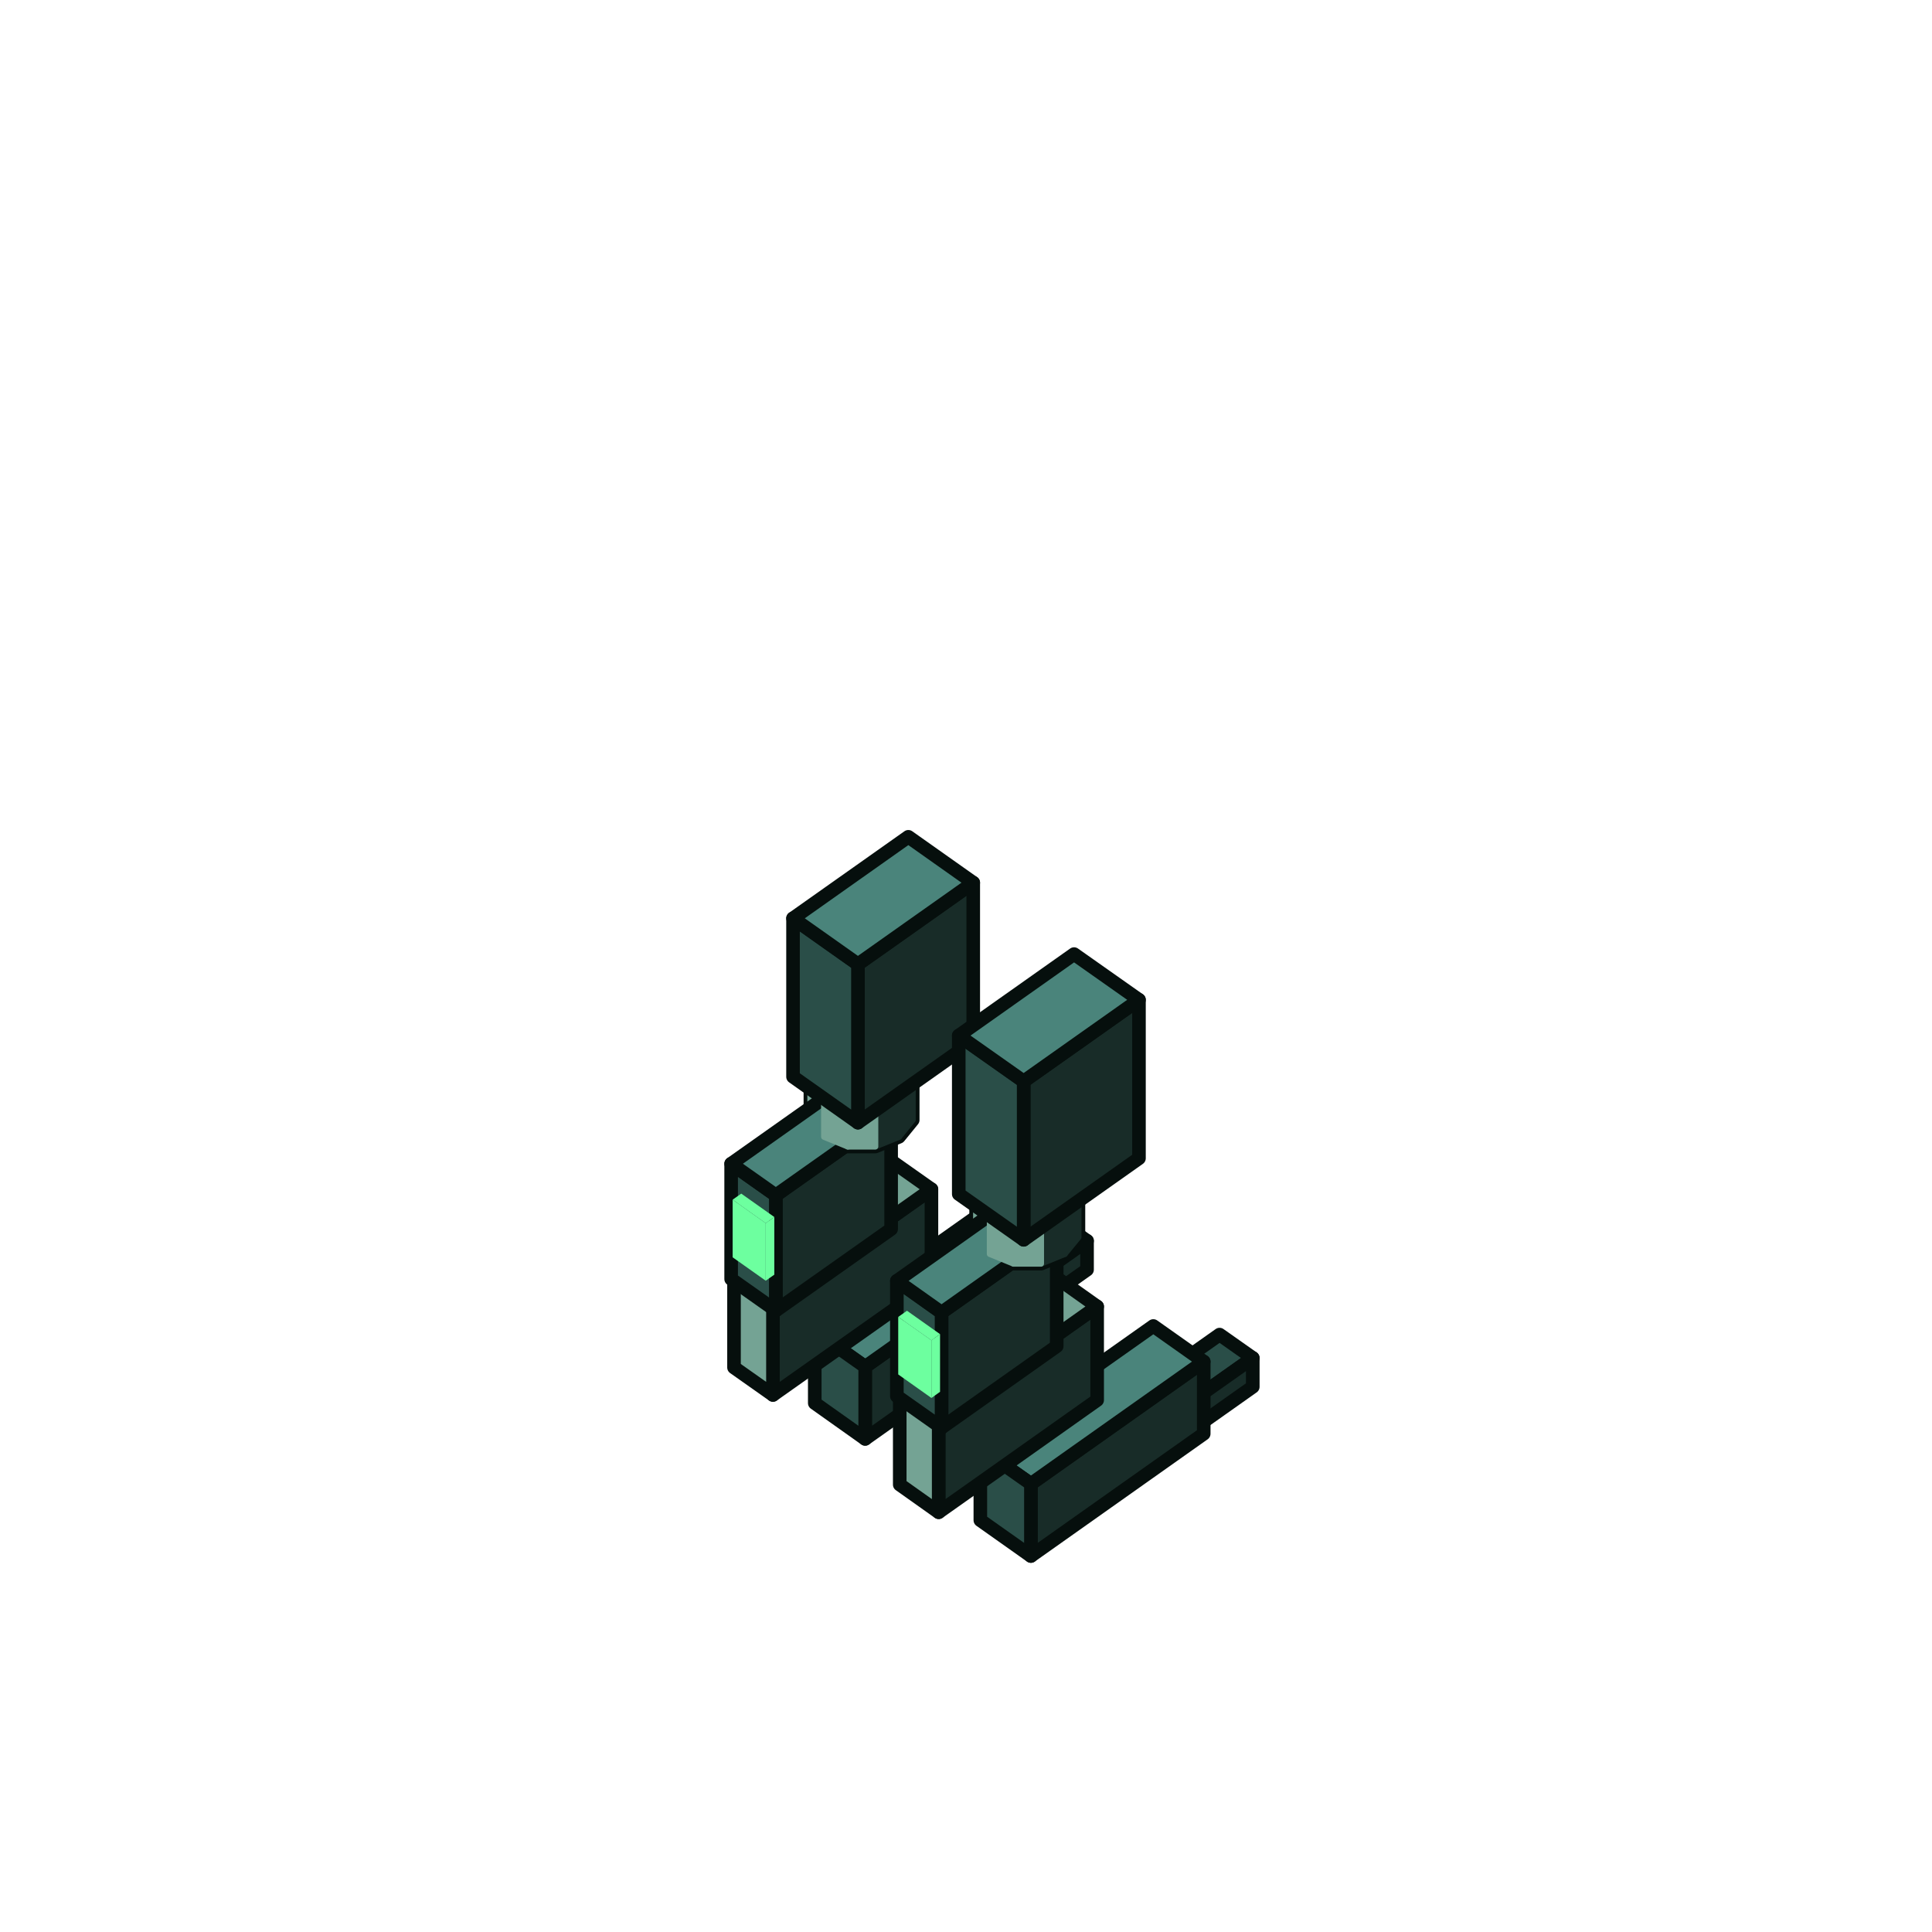
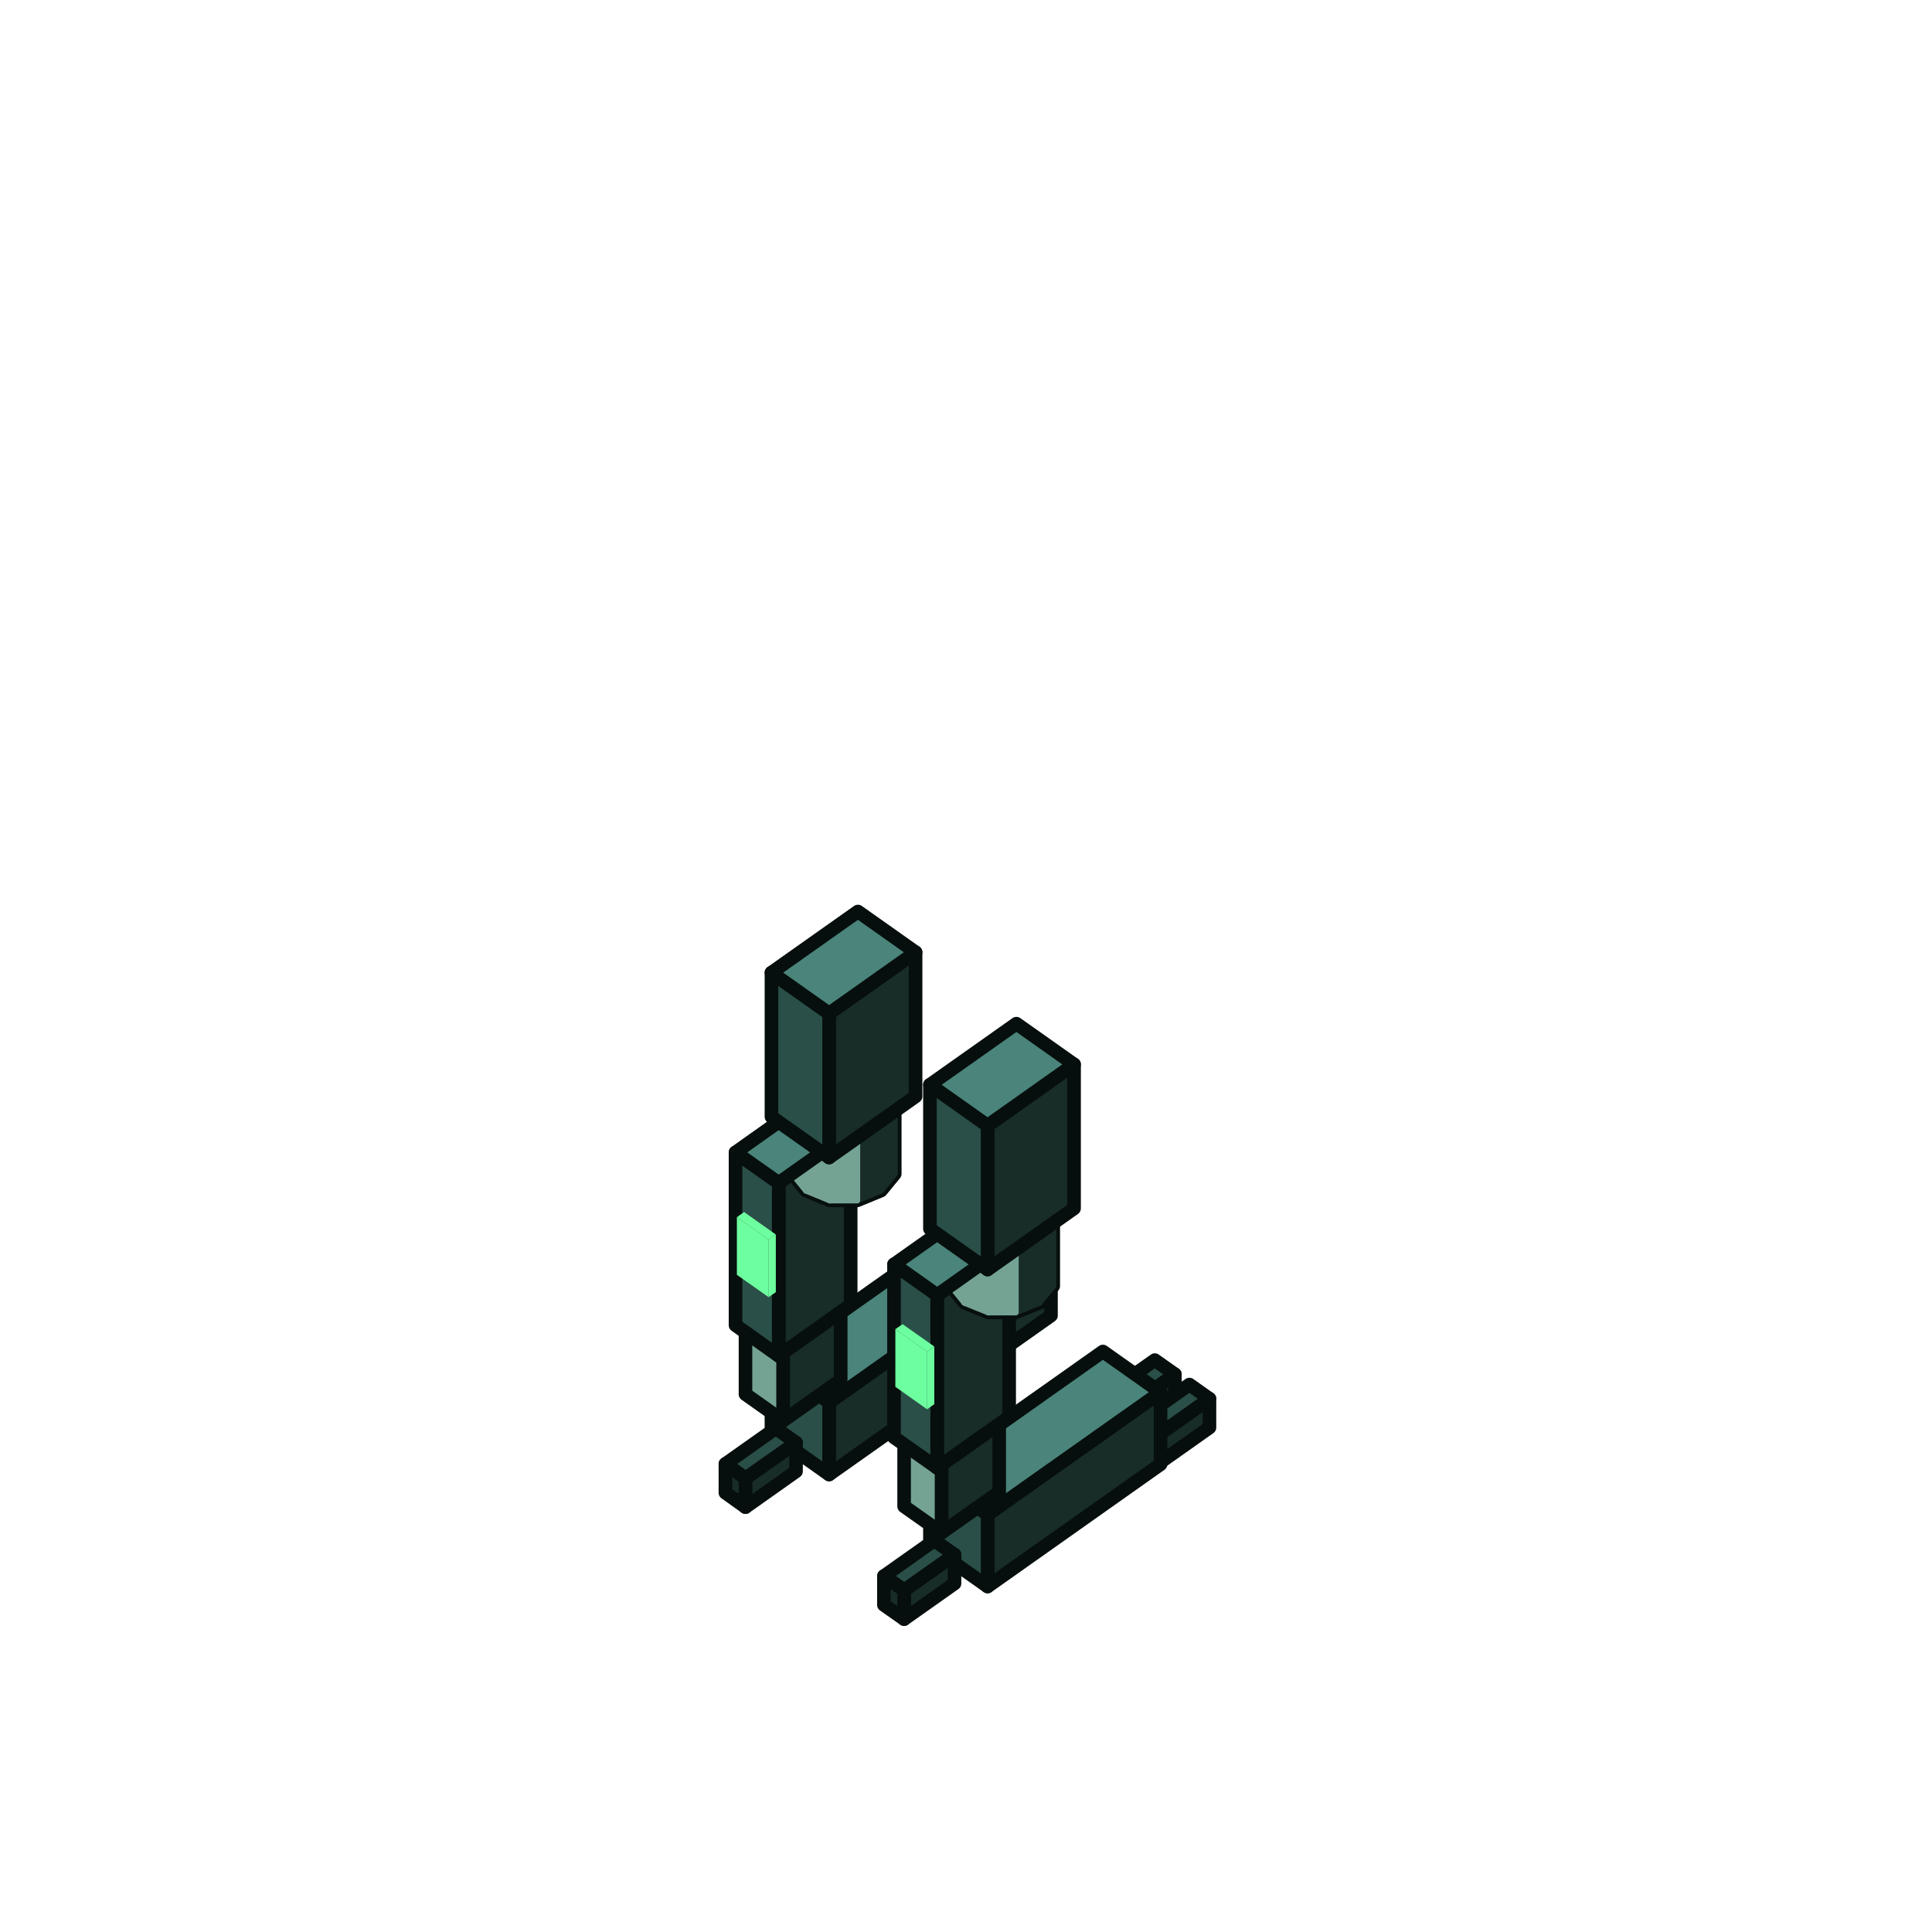
<svg xmlns="http://www.w3.org/2000/svg" viewBox="0 0 128 128" width="128" height="128" data-part-id="strix_feet" data-type="feet" data-direction="north">
  <g stroke="#060f0d" stroke-width="0.9" stroke-linejoin="round">
-     <path d="M68.2 84.91 L72.02 82.21 L69.82 80.66 L66.0 83.36 Z" fill="#2a4e48" />
-     <path d="M68.2 86.82 L72.02 84.12 L72.02 82.21 L68.2 84.91 Z" fill="#182c28" />
-     <path d="M66.0 85.27 L68.2 86.82 L68.2 84.91 L66.0 83.36 Z" fill="#182c28" />
-     <path d="M57.32 95.33 L68.77 87.22 L68.77 82.45 L57.32 90.55 Z" fill="#182c28" />
-     <path d="M57.32 90.55 L68.77 82.45 L65.43 80.09 L53.98 88.19 Z" fill="#4a847b" />
-     <path d="M79.18 92.67 L83.0 89.97 L80.8 88.42 L76.98 91.12 Z" fill="#2a4e48" />
-     <path d="M79.18 94.58 L83.0 91.88 L83.0 89.97 L79.18 92.67 Z" fill="#182c28" />
-     <path d="M76.98 93.03 L79.18 94.58 L79.18 92.67 L76.98 91.12 Z" fill="#182c28" />
-     <path d="M53.98 92.96 L57.32 95.33 L57.32 90.55 L53.98 88.19 Z" fill="#2a4e48" />
-     <path d="M68.3 103.09 L79.75 94.99 L79.75 90.21 L68.3 98.31 Z" fill="#182c28" />
-     <path d="M68.3 98.31 L79.75 90.21 L76.41 87.85 L64.95 95.95 Z" fill="#4a847b" />
-     <path d="M51.21 92.42 L61.71 85.0 L61.71 78.79 L51.21 86.22 Z" fill="#182c28" />
-     <path d="M51.21 86.22 L61.71 78.79 L59.13 76.97 L48.63 84.4 Z" fill="#74a394" />
-     <path d="M64.95 100.72 L68.3 103.09 L68.3 98.31 L64.95 95.95 Z" fill="#2a4e48" />
-     <path d="M48.63 90.6 L51.21 92.42 L51.21 86.22 L48.63 84.4 Z" fill="#74a394" />
-     <path d="M51.4 86.83 L59.04 81.43 L59.04 73.79 L51.4 79.19 Z" fill="#182c28" />
-     <path d="M53.69 70.06 L54.6 68.94 L56.17 68.3 L57.99 68.3 L59.56 68.94 L60.47 70.06 L60.47 74.2 L59.56 75.32 L57.99 75.96 L56.17 75.96 L54.6 75.32 L53.69 74.2 Z" fill="none" />
-     <path d="M59.56 68.94 L57.99 68.3 L56.17 68.3 L54.6 68.94 L53.69 70.06 L53.69 71.34 L54.6 72.45 L56.17 73.1 L57.99 73.1 L59.56 72.45 L60.47 71.34 L60.47 70.06 Z" fill="#74a394" stroke="#74a394" stroke-width="0.4" />
-     <path d="M53.69 74.2 L54.6 75.32 L54.6 72.45 L53.69 71.34 Z" fill="#74a394" stroke="#74a394" stroke-width="0.4" />
-     <path d="M59.56 75.32 L60.47 74.2 L60.47 71.34 L59.56 72.45 Z" fill="#182c28" stroke="#182c28" stroke-width="0.4" />
-     <path d="M48.44 84.74 L51.4 86.83 L51.4 79.19 L48.44 77.1 Z" fill="#2a4e48" />
-     <path d="M51.4 79.19 L59.04 73.79 L56.08 71.7 L48.44 77.1 Z" fill="#4a847b" />
-     <path d="M48.54 83.3 L50.73 84.85 L50.73 81.04 L48.54 79.48 Z" fill="#6dff9f" stroke="none" />
-     <path d="M54.6 75.32 L56.17 75.96 L56.17 73.1 L54.6 72.45 Z" fill="#74a394" stroke="#74a394" stroke-width="0.4" />
-     <path d="M57.99 75.96 L59.56 75.32 L59.56 72.45 L57.99 73.1 Z" fill="#182c28" stroke="#182c28" stroke-width="0.4" />
-     <path d="M62.19 100.19 L72.69 92.76 L72.69 86.56 L62.19 93.98 Z" fill="#182c28" />
-     <path d="M56.17 75.96 L57.99 75.96 L57.99 73.1 L56.17 73.1 Z" fill="#74a394" stroke="#74a394" stroke-width="0.4" />
-     <path d="M50.73 84.85 L51.3 84.45 L51.3 80.63 L50.73 81.04 Z" fill="#6dff9f" stroke="none" />
-     <path d="M50.73 81.04 L51.3 80.63 L49.11 79.08 L48.54 79.48 Z" fill="#6dff9f" stroke="none" />
-     <path d="M62.19 93.98 L72.69 86.56 L70.11 84.73 L59.61 92.16 Z" fill="#74a394" />
-     <path d="M56.84 74.38 L64.48 68.98 L64.48 58.48 L56.84 63.88 Z" fill="#182c28" />
-     <path d="M59.61 98.36 L62.19 100.19 L62.19 93.98 L59.61 92.16 Z" fill="#74a394" />
-     <path d="M52.54 71.34 L56.84 74.38 L56.84 63.88 L52.54 60.84 Z" fill="#2a4e48" />
-     <path d="M56.84 63.88 L64.48 58.48 L60.18 55.44 L52.54 60.84 Z" fill="#4a847b" />
-     <path d="M62.38 94.59 L70.01 89.19 L70.01 81.56 L62.38 86.96 Z" fill="#182c28" />
-     <path d="M64.67 77.82 L65.58 76.71 L67.15 76.06 L68.97 76.06 L70.54 76.71 L71.45 77.82 L71.45 81.97 L70.54 83.08 L68.97 83.72 L67.15 83.72 L65.58 83.08 L64.67 81.97 Z" fill="none" />
-     <path d="M70.54 76.71 L68.97 76.06 L67.15 76.06 L65.58 76.71 L64.67 77.82 L64.67 79.1 L65.58 80.22 L67.15 80.86 L68.97 80.86 L70.54 80.22 L71.45 79.1 L71.45 77.82 Z" fill="#74a394" stroke="#74a394" stroke-width="0.4" />
-     <path d="M64.67 81.97 L65.58 83.08 L65.58 80.22 L64.67 79.1 Z" fill="#74a394" stroke="#74a394" stroke-width="0.4" />
-     <path d="M70.54 83.08 L71.45 81.97 L71.45 79.1 L70.54 80.22 Z" fill="#182c28" stroke="#182c28" stroke-width="0.4" />
-     <path d="M59.42 92.5 L62.38 94.59 L62.38 86.96 L59.42 84.86 Z" fill="#2a4e48" />
-     <path d="M62.38 86.96 L70.01 81.56 L67.05 79.46 L59.42 84.86 Z" fill="#4a847b" />
-     <path d="M59.51 91.06 L61.71 92.62 L61.71 88.8 L59.51 87.25 Z" fill="#6dff9f" stroke="none" />
-     <path d="M65.58 83.08 L67.15 83.72 L67.15 80.86 L65.58 80.22 Z" fill="#74a394" stroke="#74a394" stroke-width="0.4" />
-     <path d="M68.97 83.72 L70.54 83.08 L70.54 80.22 L68.97 80.86 Z" fill="#182c28" stroke="#182c28" stroke-width="0.4" />
-     <path d="M67.15 83.72 L68.97 83.72 L68.97 80.86 L67.15 80.86 Z" fill="#74a394" stroke="#74a394" stroke-width="0.4" />
-     <path d="M61.71 92.62 L62.28 92.21 L62.28 88.39 L61.71 88.8 Z" fill="#6dff9f" stroke="none" />
-     <path d="M61.71 88.8 L62.28 88.39 L60.09 86.84 L59.51 87.25 Z" fill="#6dff9f" stroke="none" />
-     <path d="M67.82 82.14 L75.46 76.74 L75.46 66.24 L67.82 71.64 Z" fill="#182c28" />
-     <path d="M63.52 79.11 L67.82 82.14 L67.82 71.64 L63.52 68.61 Z" fill="#2a4e48" />
-     <path d="M67.82 71.64 L75.46 66.24 L71.16 63.21 L63.52 68.61 Z" fill="#4a847b" />
+     <path d="M64.0 87.9 L67.34 85.54 L67.34 83.63 L64.0 85.99 Z" fill="#182c28" />
+     <path d="M64.0 85.99 L67.34 83.63 L66.0 82.68 L62.66 85.05 Z" fill="#2a4e48" />
+     <path d="M62.66 86.95 L64.0 87.9 L64.0 85.99 L62.66 85.05 Z" fill="#182c28" />
+     <path d="M66.29 89.52 L69.63 87.16 L69.63 85.25 L66.29 87.61 Z" fill="#182c28" />
+     <path d="M66.29 87.61 L69.63 85.25 L68.3 84.3 L64.95 86.67 Z" fill="#2a4e48" />
+     <path d="M64.95 88.58 L66.29 89.52 L66.29 87.61 L64.95 86.67 Z" fill="#182c28" />
+     <path d="M74.5 95.33 L77.84 92.96 L77.84 91.05 L74.5 93.42 Z" fill="#182c28" />
+     <path d="M74.5 93.42 L77.84 91.05 L76.51 90.11 L73.16 92.47 Z" fill="#2a4e48" />
+     <path d="M54.93 97.69 L66.39 89.59 L66.39 84.81 L54.93 92.91 Z" fill="#182c28" />
+     <path d="M73.16 94.38 L74.5 95.33 L74.5 93.42 L73.16 92.47 Z" fill="#182c28" />
+     <path d="M54.93 92.91 L66.39 84.81 L62.57 82.11 L51.11 90.21 Z" fill="#4a847b" />
+     <path d="M76.79 96.94 L80.13 94.58 L80.13 92.67 L76.79 95.04 Z" fill="#182c28" />
+     <path d="M76.79 95.04 L80.13 92.67 L78.8 91.73 L75.46 94.09 Z" fill="#2a4e48" />
+     <path d="M75.46 96.0 L76.79 96.94 L76.79 95.04 L75.46 94.09 Z" fill="#182c28" />
+     <path d="M51.11 94.99 L54.93 97.69 L54.93 92.91 L51.11 90.21 Z" fill="#2a4e48" />
+     <path d="M49.39 99.85 L52.74 97.48 L52.74 95.58 L49.39 97.94 Z" fill="#182c28" />
+     <path d="M49.39 97.94 L52.74 95.58 L51.4 94.63 L48.06 96.99 Z" fill="#2a4e48" />
+     <path d="M48.06 98.9 L49.39 99.85 L49.39 97.94 L48.06 96.99 Z" fill="#182c28" />
+     <path d="M51.88 94.13 L55.7 91.43 L55.7 86.66 L51.88 89.36 Z" fill="#182c28" />
+     <path d="M65.43 105.11 L76.89 97.01 L76.89 92.24 L65.43 100.34 Z" fill="#182c28" />
+     <path d="M49.39 92.37 L51.88 94.13 L51.88 89.36 L49.39 87.6 Z" fill="#74a394" />
+     <path d="M65.43 100.34 L76.89 92.24 L73.07 89.54 L61.61 97.64 Z" fill="#4a847b" />
+     <path d="M51.88 89.36 L55.7 86.66 L53.21 84.9 L49.39 87.6 Z" fill="#74a394" />
+     <path d="M61.61 102.41 L65.43 105.11 L65.43 100.34 L61.61 97.64 Z" fill="#2a4e48" />
+     <path d="M59.9 107.27 L63.24 104.91 L63.24 103.0 L59.9 105.36 Z" fill="#182c28" />
+     <path d="M59.9 105.36 L63.24 103.0 L61.9 102.06 L58.56 104.42 Z" fill="#2a4e48" />
+     <path d="M58.56 106.33 L59.9 107.27 L59.9 105.36 L58.56 104.42 Z" fill="#182c28" />
+     <path d="M51.59 89.83 L56.36 86.45 L56.36 75.0 L51.59 78.37 Z" fill="#182c28" />
+     <path d="M48.73 87.8 L51.59 89.83 L51.59 78.37 L48.73 76.35 Z" fill="#2a4e48" />
+     <path d="M48.82 84.46 L50.92 85.94 L50.92 82.12 L48.82 80.64 Z" fill="#6dff9f" stroke="none" />
+     <path d="M52.5 70.76 L53.4 69.65 L54.98 69.0 L56.79 69.0 L58.37 69.65 L59.28 70.76 L59.28 77.77 L58.37 78.88 L56.79 79.53 L54.98 79.53 L53.4 78.88 L52.5 77.77 Z" fill="none" />
+     <path d="M52.5 77.77 L53.4 78.88 L53.4 73.16 L52.5 72.04 Z" fill="#74a394" stroke="#74a394" stroke-width="0.4" />
+     <path d="M58.37 78.88 L59.28 77.77 L59.28 72.04 L58.37 73.16 Z" fill="#182c28" stroke="#182c28" stroke-width="0.4" />
+     <path d="M50.92 85.94 L51.4 85.61 L51.4 81.79 L50.92 82.12 Z" fill="#6dff9f" stroke="none" />
+     <path d="M62.38 101.55 L66.2 98.85 L66.2 94.08 L62.38 96.78 Z" fill="#182c28" />
+     <path d="M58.37 69.65 L56.79 69.0 L54.98 69.0 L53.4 69.65 L52.5 70.76 L52.5 72.04 L53.4 73.16 L54.98 73.8 L56.79 73.8 L58.37 73.16 L59.28 72.04 L59.28 70.76 Z" fill="#74a394" stroke="#74a394" stroke-width="0.4" />
+     <path d="M59.9 99.8 L62.38 101.55 L62.38 96.78 L59.9 95.03 Z" fill="#74a394" />
+     <path d="M50.92 82.12 L51.4 81.79 L49.3 80.3 L48.82 80.64 Z" fill="#6dff9f" stroke="none" />
+     <path d="M53.4 78.88 L54.98 79.53 L54.98 73.8 L53.4 73.16 Z" fill="#74a394" stroke="#74a394" stroke-width="0.4" />
+     <path d="M56.79 79.53 L58.37 78.88 L58.37 73.16 L56.79 73.8 Z" fill="#182c28" stroke="#182c28" stroke-width="0.4" />
+     <path d="M62.38 96.78 L66.2 94.08 L63.71 92.33 L59.9 95.03 Z" fill="#74a394" />
+     <path d="M54.98 79.53 L56.79 79.53 L56.79 73.8 L54.98 73.8 Z" fill="#74a394" stroke="#74a394" stroke-width="0.4" />
+     <path d="M51.59 78.37 L56.36 75.0 L53.5 72.97 L48.73 76.35 Z" fill="#4a847b" />
+     <path d="M54.93 76.69 L60.66 72.64 L60.66 63.09 L54.93 67.14 Z" fill="#182c28" />
+     <path d="M51.11 73.99 L54.93 76.69 L54.93 67.14 L51.11 64.44 Z" fill="#2a4e48" />
+     <path d="M54.93 67.14 L60.66 63.09 L56.84 60.39 L51.11 64.44 Z" fill="#4a847b" />
+     <path d="M62.09 97.25 L66.86 93.88 L66.86 82.42 L62.09 85.8 Z" fill="#182c28" />
+     <path d="M59.23 95.23 L62.09 97.25 L62.09 85.8 L59.23 83.77 Z" fill="#2a4e48" />
+     <path d="M59.32 91.88 L61.42 93.37 L61.42 89.55 L59.32 88.06 Z" fill="#6dff9f" stroke="none" />
+     <path d="M63.0 78.18 L63.9 77.07 L65.48 76.43 L67.29 76.43 L68.87 77.07 L69.78 78.18 L69.78 85.2 L68.87 86.31 L67.29 86.95 L65.48 86.95 L63.9 86.31 L63.0 85.2 Z" fill="none" />
+     <path d="M68.87 86.31 L69.78 85.2 L69.78 79.47 L68.87 80.58 Z" fill="#182c28" stroke="#182c28" stroke-width="0.4" />
+     <path d="M63.0 85.2 L63.9 86.31 L63.9 80.58 L63.0 79.47 Z" fill="#74a394" stroke="#74a394" stroke-width="0.4" />
+     <path d="M61.42 93.37 L61.9 93.03 L61.9 89.21 L61.42 89.55 Z" fill="#6dff9f" stroke="none" />
+     <path d="M68.87 77.07 L67.29 76.43 L65.48 76.43 L63.9 77.07 L63.0 78.18 L63.0 79.47 L63.9 80.58 L65.48 81.22 L67.29 81.22 L68.87 80.58 L69.78 79.47 L69.78 78.18 Z" fill="#74a394" stroke="#74a394" stroke-width="0.4" />
+     <path d="M61.42 89.55 L61.9 89.21 L59.8 87.73 L59.32 88.06 Z" fill="#6dff9f" stroke="none" />
+     <path d="M63.9 86.31 L65.48 86.95 L65.48 81.22 L63.9 80.58 Z" fill="#74a394" stroke="#74a394" stroke-width="0.4" />
+     <path d="M67.29 86.95 L68.87 86.31 L68.87 80.58 L67.29 81.22 Z" fill="#182c28" stroke="#182c28" stroke-width="0.4" />
+     <path d="M65.48 86.95 L67.29 86.95 L67.29 81.22 L65.48 81.22 Z" fill="#74a394" stroke="#74a394" stroke-width="0.4" />
+     <path d="M62.09 85.8 L66.86 82.42 L64.0 80.4 L59.23 83.77 Z" fill="#4a847b" />
+     <path d="M65.43 84.11 L71.16 80.06 L71.16 70.52 L65.43 74.57 Z" fill="#182c28" />
+     <path d="M61.61 81.41 L65.43 84.11 L65.43 74.57 L61.61 71.87 Z" fill="#2a4e48" />
+     <path d="M65.43 74.57 L71.16 70.52 L67.34 67.82 L61.61 71.87 Z" fill="#4a847b" />
  </g>
</svg>
